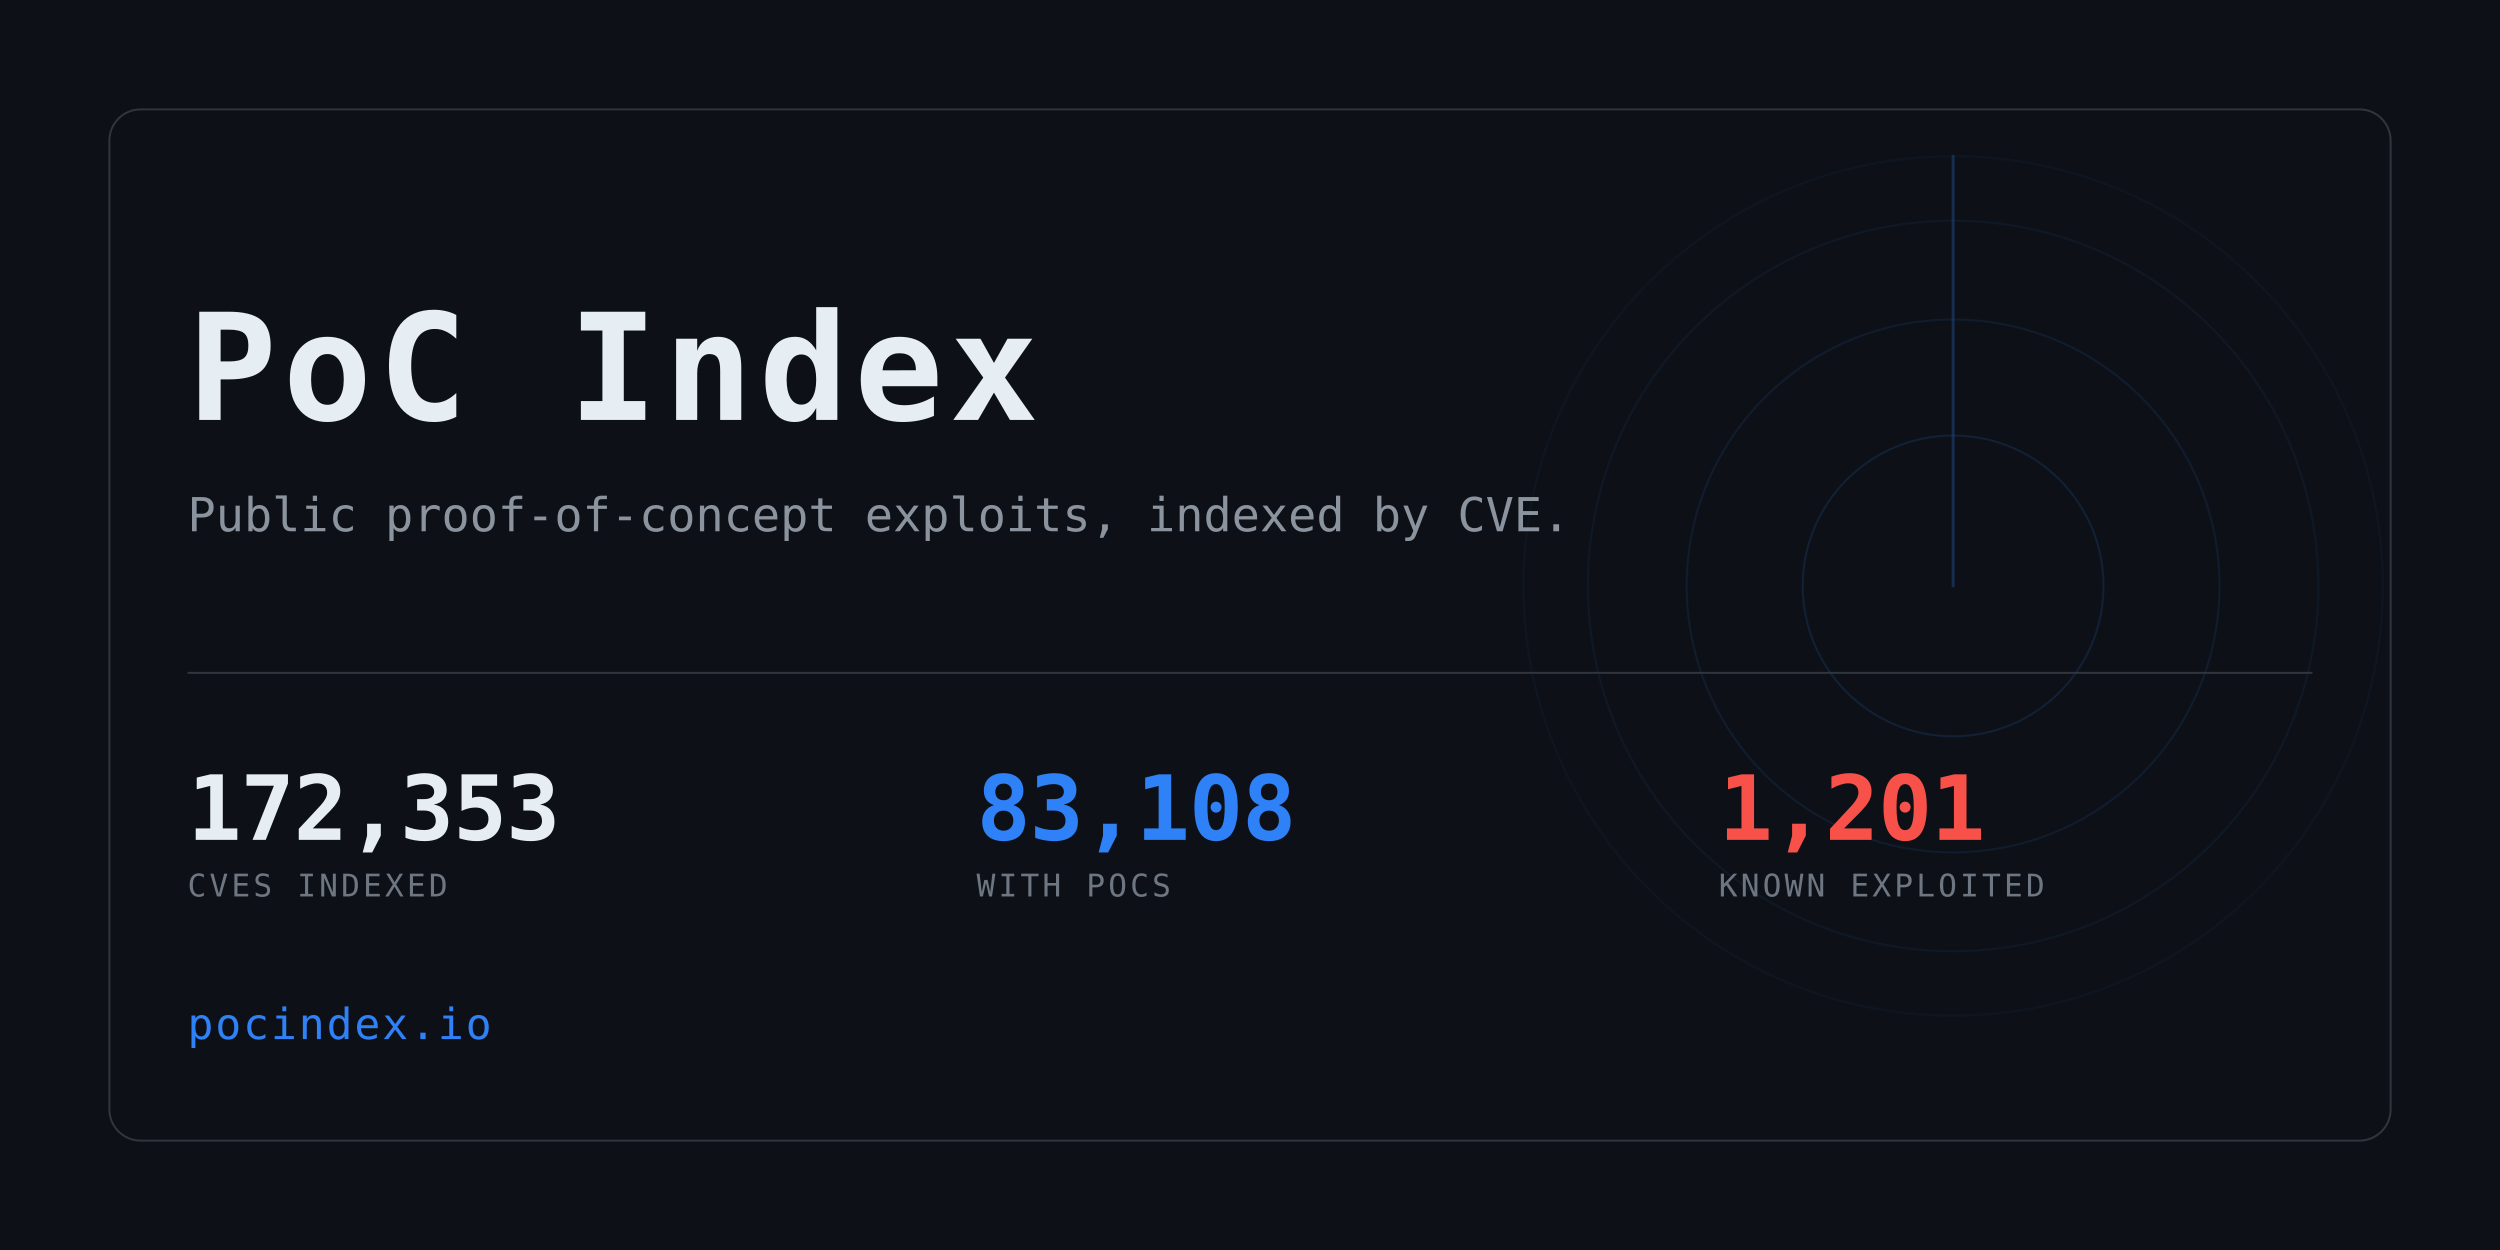
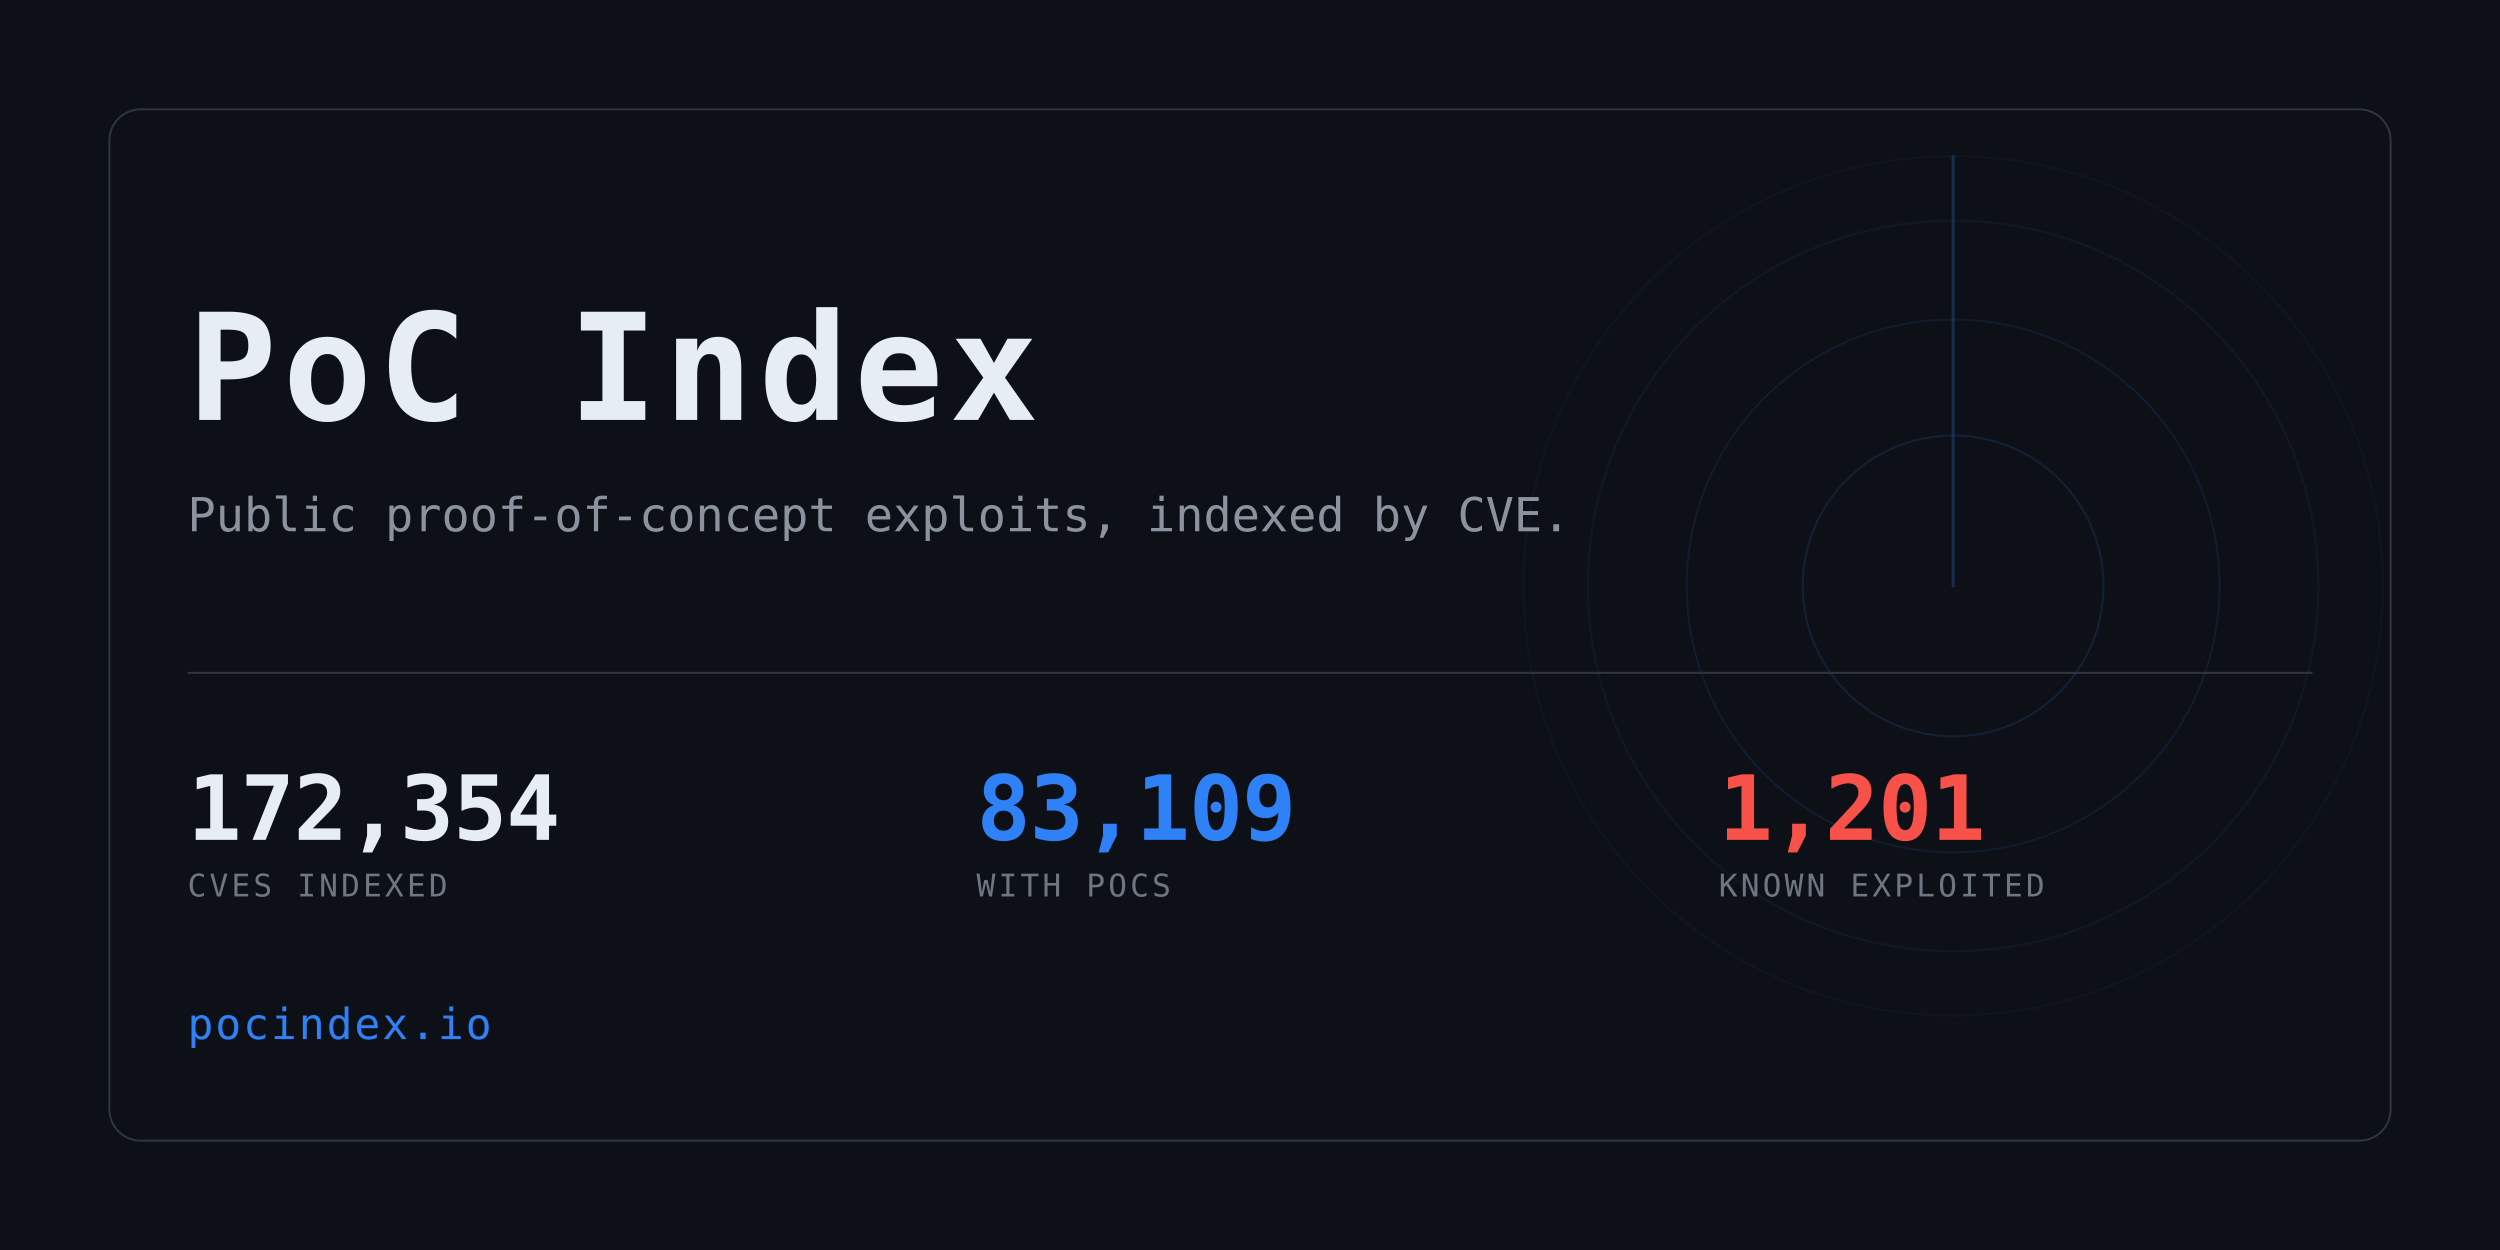
<svg xmlns="http://www.w3.org/2000/svg" width="1280" height="640" viewBox="0 0 1280 640" role="img" aria-label="PoC Index">
  <clipPath id="card">
    <rect x="56" y="56" width="1168" height="528" rx="16" />
  </clipPath>
  <rect width="1280" height="640" fill="#0d1117" />
  <g clip-path="url(#card)" opacity="0.6">
    <g>
      <circle cx="1000" cy="300" r="77.0" fill="none" stroke="#2f81f7" stroke-width="1" opacity="0.234" />
      <circle cx="1000" cy="300" r="136.4" fill="none" stroke="#2f81f7" stroke-width="1" opacity="0.169" />
      <circle cx="1000" cy="300" r="187.0" fill="none" stroke="#2f81f7" stroke-width="1" opacity="0.117" />
      <circle cx="1000" cy="300" r="220.0" fill="none" stroke="#2f81f7" stroke-width="1" opacity="0.078" />
      <line x1="1000" y1="300" x2="1000" y2="80.0" stroke="#2f81f7" stroke-width="1.5" stroke-linecap="round" opacity="0.416">
        <animateTransform attributeName="transform" type="rotate" from="0 1000 300" to="360 1000 300" dur="8s" repeatCount="indefinite" />
      </line>
    </g>
  </g>
  <rect x="56" y="56" width="1168" height="528" rx="16" fill="none" stroke="#30363d" />
  <text x="96" y="215" font-family="ui-monospace,SFMono-Regular,Menlo,Consolas,monospace" font-size="76" font-weight="700" fill="#e6edf3" letter-spacing="3">PoC Index</text>
  <text x="96" y="272" font-family="ui-monospace,SFMono-Regular,Menlo,Consolas,monospace" font-size="24" fill="#8b949e">
    Public proof-of-concept exploits, indexed by CVE.</text>
  <rect x="96" y="344" width="1088" height="1" fill="#30363d" />
-   <text x="96" y="430" font-family="ui-monospace,SFMono-Regular,Menlo,Consolas,monospace" font-size="46" font-weight="700" fill="#e6edf3" letter-spacing="-0.5">172,353</text>
+   <text x="96" y="430" font-family="ui-monospace,SFMono-Regular,Menlo,Consolas,monospace" font-size="46" font-weight="700" fill="#e6edf3" letter-spacing="-0.5">172,354</text>
  <text x="96" y="459" font-family="ui-monospace,SFMono-Regular,Menlo,Consolas,monospace" font-size="16" fill="#6e7681" letter-spacing="1.6">CVES INDEXED</text>
-   <text x="500" y="430" font-family="ui-monospace,SFMono-Regular,Menlo,Consolas,monospace" font-size="46" font-weight="700" fill="#2f81f7" letter-spacing="-0.5">83,108</text>
+   <text x="500" y="430" font-family="ui-monospace,SFMono-Regular,Menlo,Consolas,monospace" font-size="46" font-weight="700" fill="#2f81f7" letter-spacing="-0.5">83,109</text>
  <text x="500" y="459" font-family="ui-monospace,SFMono-Regular,Menlo,Consolas,monospace" font-size="16" fill="#6e7681" letter-spacing="1.6">WITH POCS</text>
  <text x="880" y="430" font-family="ui-monospace,SFMono-Regular,Menlo,Consolas,monospace" font-size="46" font-weight="700" fill="#f85149" letter-spacing="-0.5">1,201</text>
  <text x="880" y="459" font-family="ui-monospace,SFMono-Regular,Menlo,Consolas,monospace" font-size="16" fill="#6e7681" letter-spacing="1.6">KNOWN EXPLOITED</text>
  <text x="96" y="532" font-family="ui-monospace,SFMono-Regular,Menlo,Consolas,monospace" font-size="22" fill="#2f81f7" letter-spacing="1">pocindex.io</text>
</svg>
